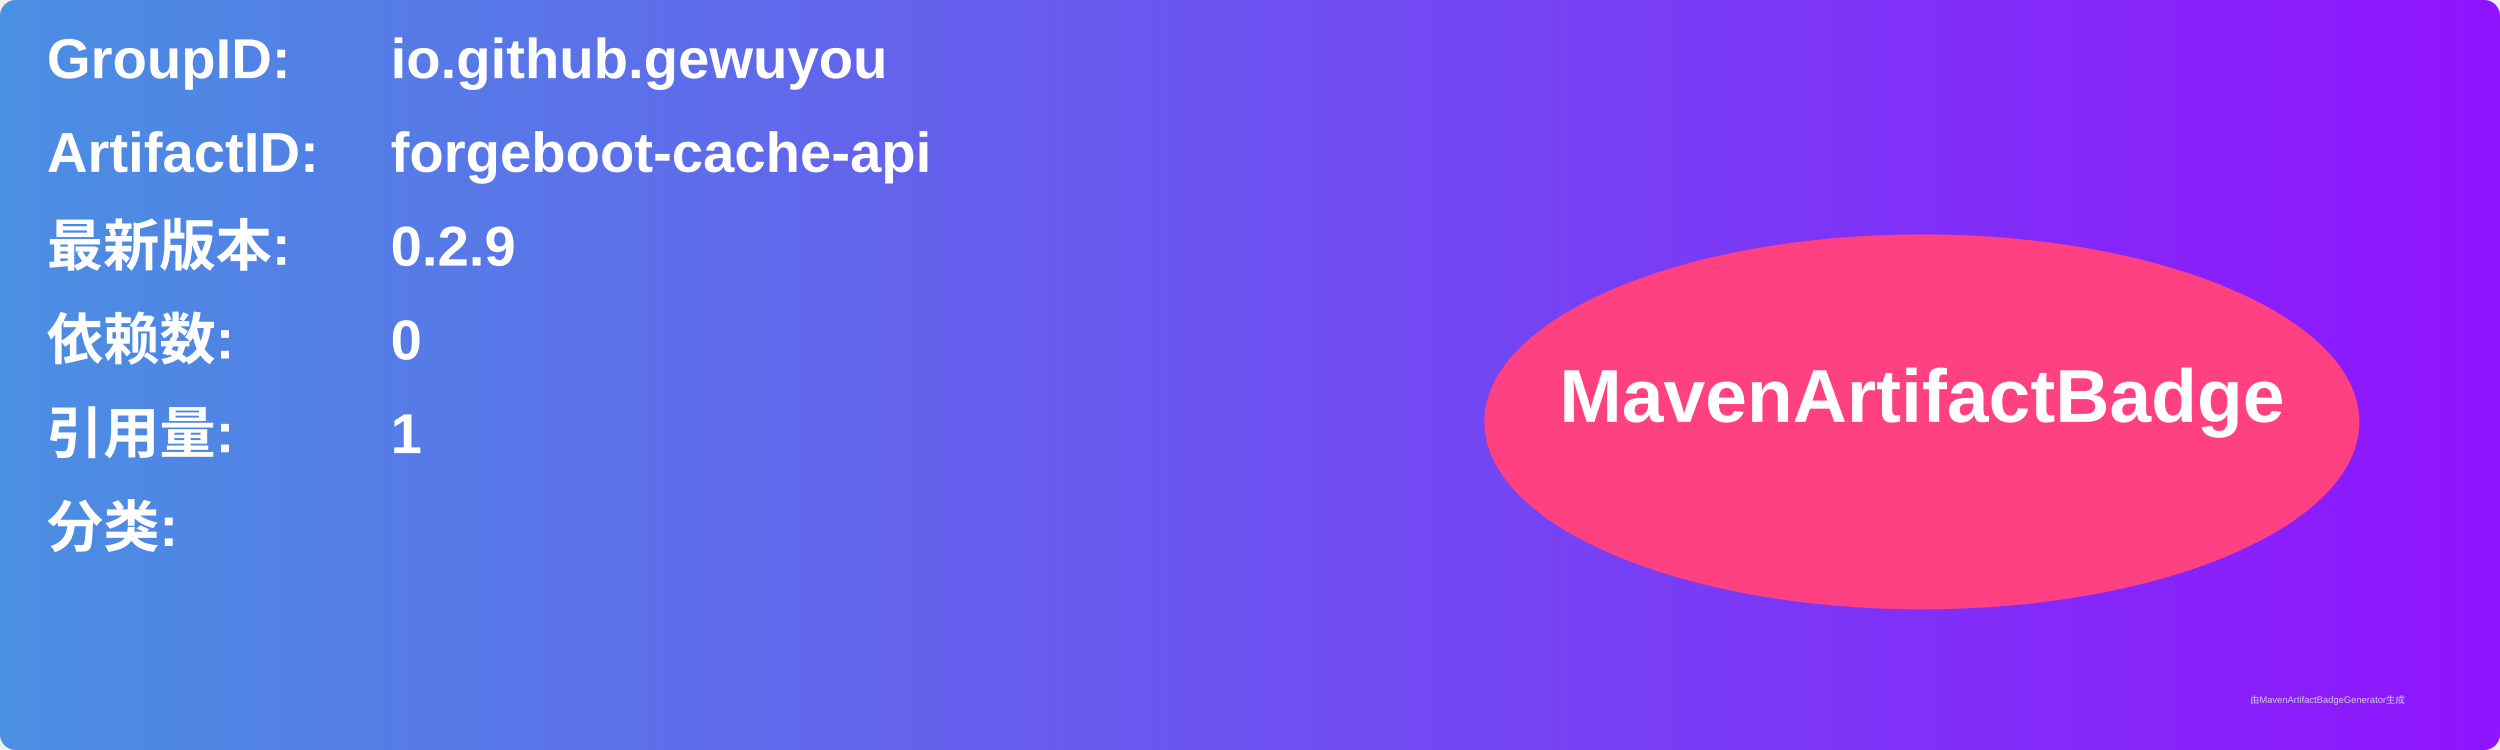
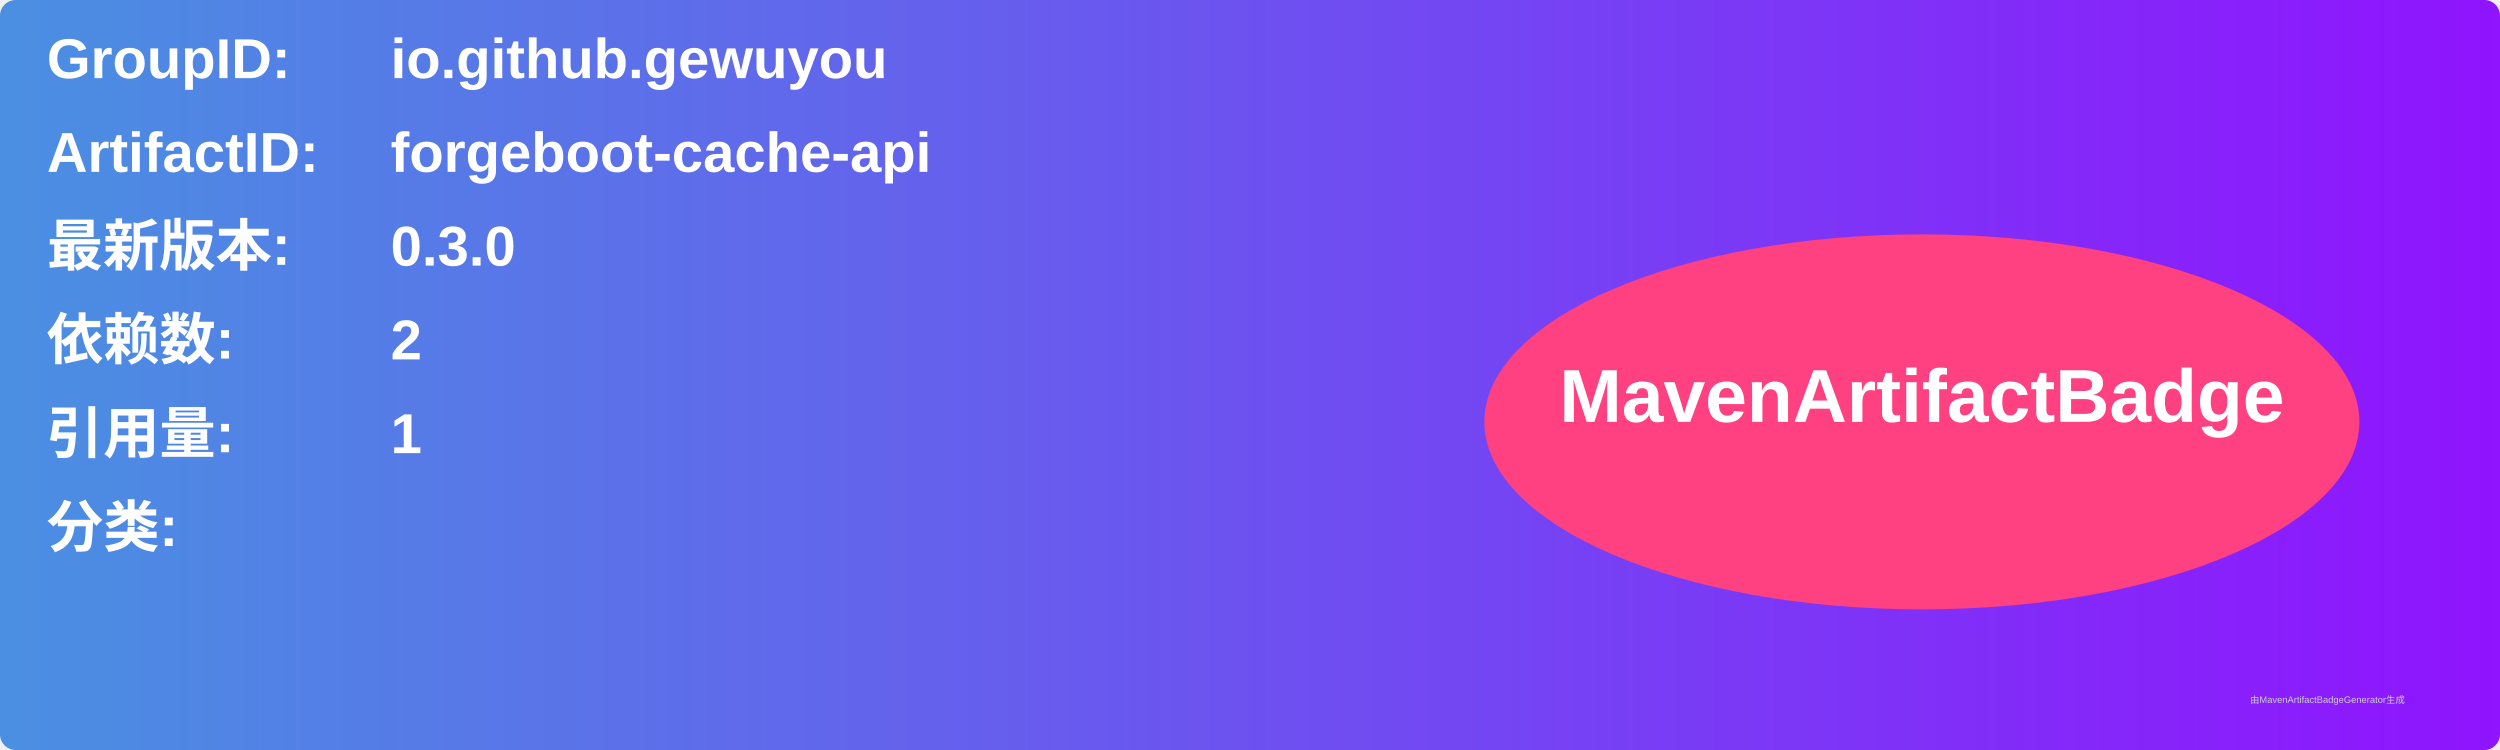
<svg xmlns="http://www.w3.org/2000/svg" width="800" height="240" viewBox="0 0 800 240">
  <linearGradient id="grad" x1="0%" y1="0%" x2="100%" y2="0%">
    <stop offset="0%" stop-color="#4a90e2" />
    <stop offset="100%" stop-color="#9013fe" />
  </linearGradient>
  <rect width="100%" height="100%" rx="5" ry="5" fill="url(#grad)" />
  <g transform="translate(15, 15)">
    <text x="0" y="10" font-family="Arial" font-size="18" fill="white" font-weight="bold" width="260">GroupID:</text>
    <text x="110" y="10" font-family="Arial" font-size="18" fill="white" font-weight="bold" width="460">io.github.gewuyou</text>
    <text x="0" y="40" font-family="Arial" font-size="18" fill="white" font-weight="bold" width="260">ArtifactID:</text>
    <text x="110" y="40" font-family="Arial" font-size="18" fill="white" font-weight="bold" width="460">forgeboot-cache-api</text>
    <text x="0" y="70" font-family="Arial" font-size="18" fill="white" font-weight="bold">最新版本:</text>
    <text x="110" y="70" font-family="Arial" font-size="18" fill="white" font-weight="bold">
-       <tspan font-weight="bold">0.2.9</tspan>
+       <tspan font-weight="bold">0.3.0</tspan>
    </text>
    <text x="0" y="100" font-family="Arial" font-size="18" fill="white" font-weight="bold">依赖数: </text>
    <text x="110" y="100" font-family="Arial" font-size="18" fill="white">
-       <tspan font-weight="bold">0</tspan>
+       <tspan font-weight="bold">2</tspan>
    </text>
    <text x="0" y="130" font-family="Arial" font-size="18" fill="white" font-weight="bold">引用量: </text>
    <text x="110" y="130" font-family="Arial" font-size="18" fill="white">
      <tspan font-weight="bold">1</tspan>
    </text>
    <text x="0" y="160" font-family="Arial" font-size="18" fill="white" font-weight="bold">分类:</text>
    <text x="10" y="190" font-family="Arial" font-size="10" fill="white">
      <tspan font-weight="bold" />
    </text>
    <ellipse cx="600" cy="120" rx="140" ry="60" fill="#ff4081" />
    <text x="600" y="120" text-anchor="middle" font-family="Arial" font-size="24" fill="white" font-weight="bold">MavenArtifactBadge</text>
  </g>
  <text x="720" y="225" font-family="Arial" font-size="3" fill="#d0d0d0">由MavenArtifactBadgeGenerator生成</text>
</svg>
